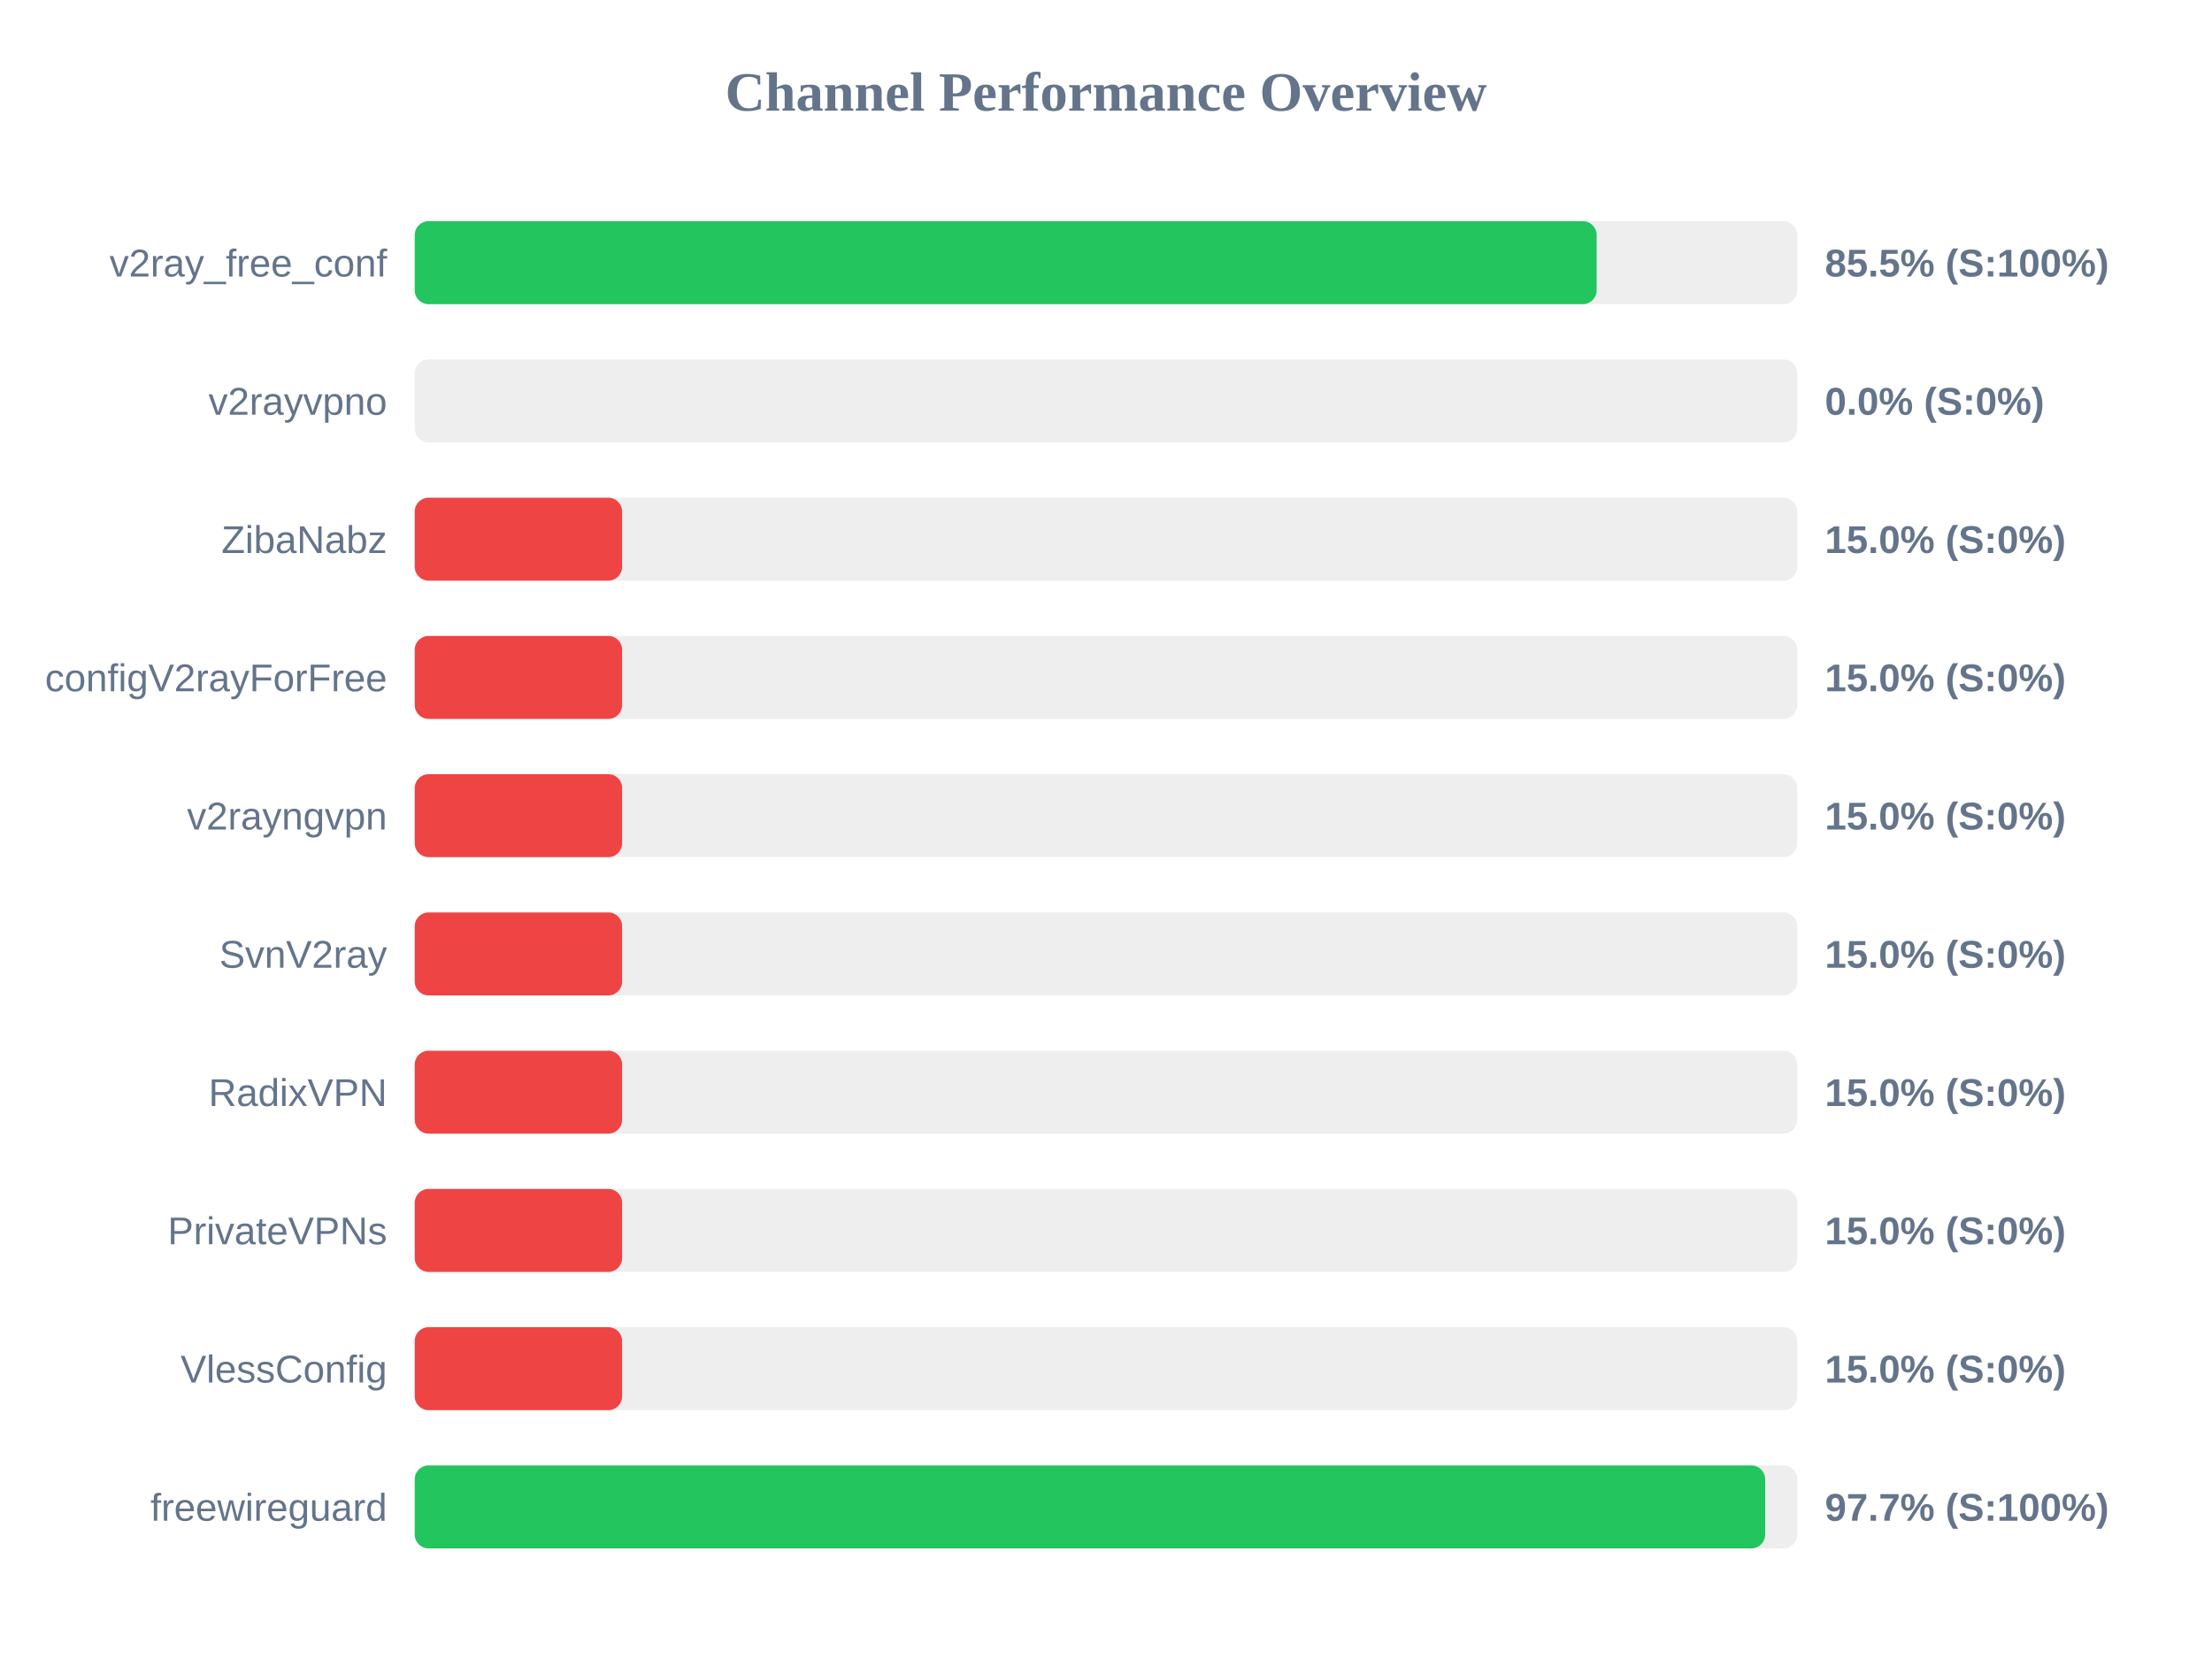
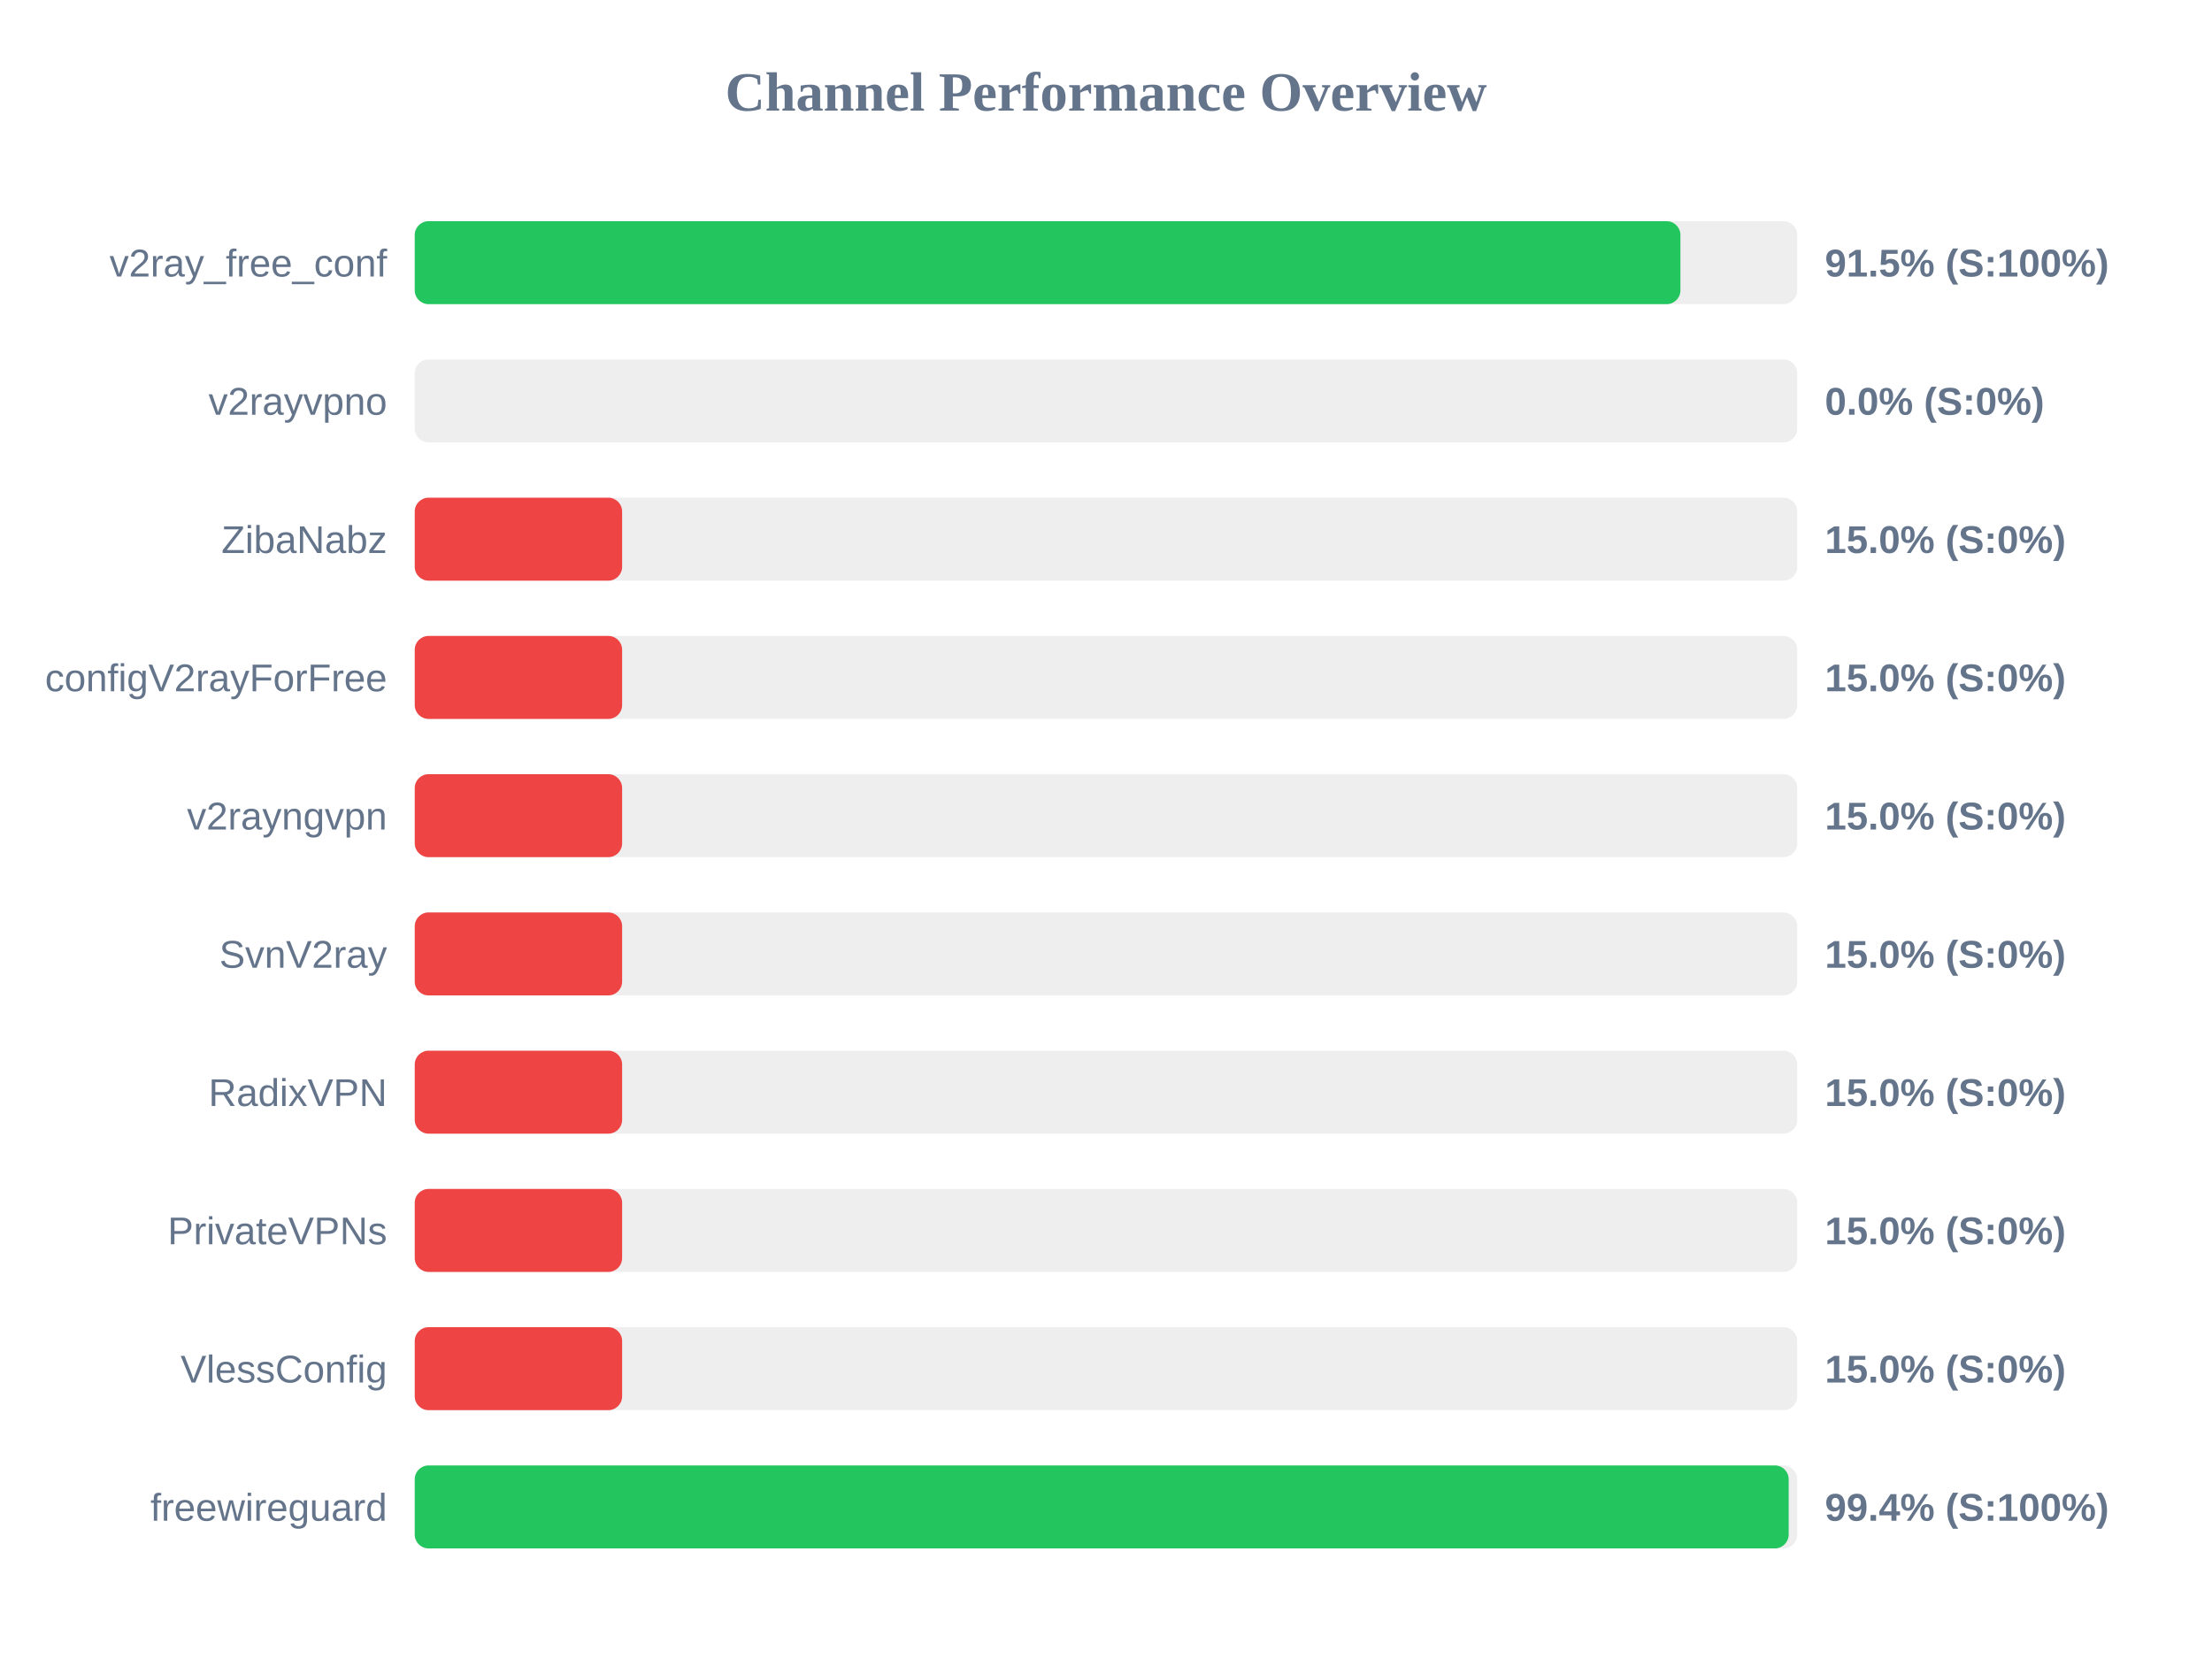
<svg xmlns="http://www.w3.org/2000/svg" width="800" height="600" version="1.1">
  <style>
        .row { font: 14px Arial; fill: #64748b; }
        .score { font: bold 14px Arial; fill: #64748b; }
    </style>
  <text x="400" y="40" text-anchor="middle" font-size="20px" font-weight="bold" fill="#64748b">Channel Performance Overview</text>
  <rect x="150" y="80" width="500" height="30" fill="#eee" rx="5" />
-   <rect x="150" y="80" width="427.45" height="30" fill="#22c55e" rx="5" />
+   <rect x="150" y="80" width="457.75" height="30" fill="#22c55e" rx="5" />
  <text x="140" y="100" text-anchor="end" class="row">v2ray_free_conf</text>
-   <text x="660" y="100" text-anchor="start" class="score">85.5% (S:100%)</text>
+   <text x="660" y="100" text-anchor="start" class="score">91.5% (S:100%)</text>
  <rect x="150" y="130" width="500" height="30" fill="#eee" rx="5" />
  <rect x="150" y="130" width="0.0" height="30" fill="#ef4444" rx="5" />
  <text x="140" y="150" text-anchor="end" class="row">v2rayvpno</text>
  <text x="660" y="150" text-anchor="start" class="score">0.0% (S:0%)</text>
  <rect x="150" y="180" width="500" height="30" fill="#eee" rx="5" />
  <rect x="150" y="180" width="75.0" height="30" fill="#ef4444" rx="5" />
  <text x="140" y="200" text-anchor="end" class="row">ZibaNabz</text>
  <text x="660" y="200" text-anchor="start" class="score">15.0% (S:0%)</text>
  <rect x="150" y="230" width="500" height="30" fill="#eee" rx="5" />
  <rect x="150" y="230" width="75.0" height="30" fill="#ef4444" rx="5" />
  <text x="140" y="250" text-anchor="end" class="row">configV2rayForFree</text>
  <text x="660" y="250" text-anchor="start" class="score">15.0% (S:0%)</text>
  <rect x="150" y="280" width="500" height="30" fill="#eee" rx="5" />
  <rect x="150" y="280" width="75.0" height="30" fill="#ef4444" rx="5" />
  <text x="140" y="300" text-anchor="end" class="row">v2rayngvpn</text>
  <text x="660" y="300" text-anchor="start" class="score">15.0% (S:0%)</text>
  <rect x="150" y="330" width="500" height="30" fill="#eee" rx="5" />
  <rect x="150" y="330" width="75.0" height="30" fill="#ef4444" rx="5" />
  <text x="140" y="350" text-anchor="end" class="row">SvnV2ray</text>
  <text x="660" y="350" text-anchor="start" class="score">15.0% (S:0%)</text>
  <rect x="150" y="380" width="500" height="30" fill="#eee" rx="5" />
  <rect x="150" y="380" width="75.0" height="30" fill="#ef4444" rx="5" />
  <text x="140" y="400" text-anchor="end" class="row">RadixVPN</text>
  <text x="660" y="400" text-anchor="start" class="score">15.0% (S:0%)</text>
  <rect x="150" y="430" width="500" height="30" fill="#eee" rx="5" />
  <rect x="150" y="430" width="75.0" height="30" fill="#ef4444" rx="5" />
  <text x="140" y="450" text-anchor="end" class="row">PrivateVPNs</text>
  <text x="660" y="450" text-anchor="start" class="score">15.0% (S:0%)</text>
  <rect x="150" y="480" width="500" height="30" fill="#eee" rx="5" />
  <rect x="150" y="480" width="75.0" height="30" fill="#ef4444" rx="5" />
  <text x="140" y="500" text-anchor="end" class="row">VlessConfig</text>
  <text x="660" y="500" text-anchor="start" class="score">15.0% (S:0%)</text>
  <rect x="150" y="530" width="500" height="30" fill="#eee" rx="5" />
-   <rect x="150" y="530" width="488.4" height="30" fill="#22c55e" rx="5" />
+   <rect x="150" y="530" width="496.9" height="30" fill="#22c55e" rx="5" />
  <text x="140" y="550" text-anchor="end" class="row">freewireguard</text>
-   <text x="660" y="550" text-anchor="start" class="score">97.7% (S:100%)</text>
+   <text x="660" y="550" text-anchor="start" class="score">99.4% (S:100%)</text>
</svg>
